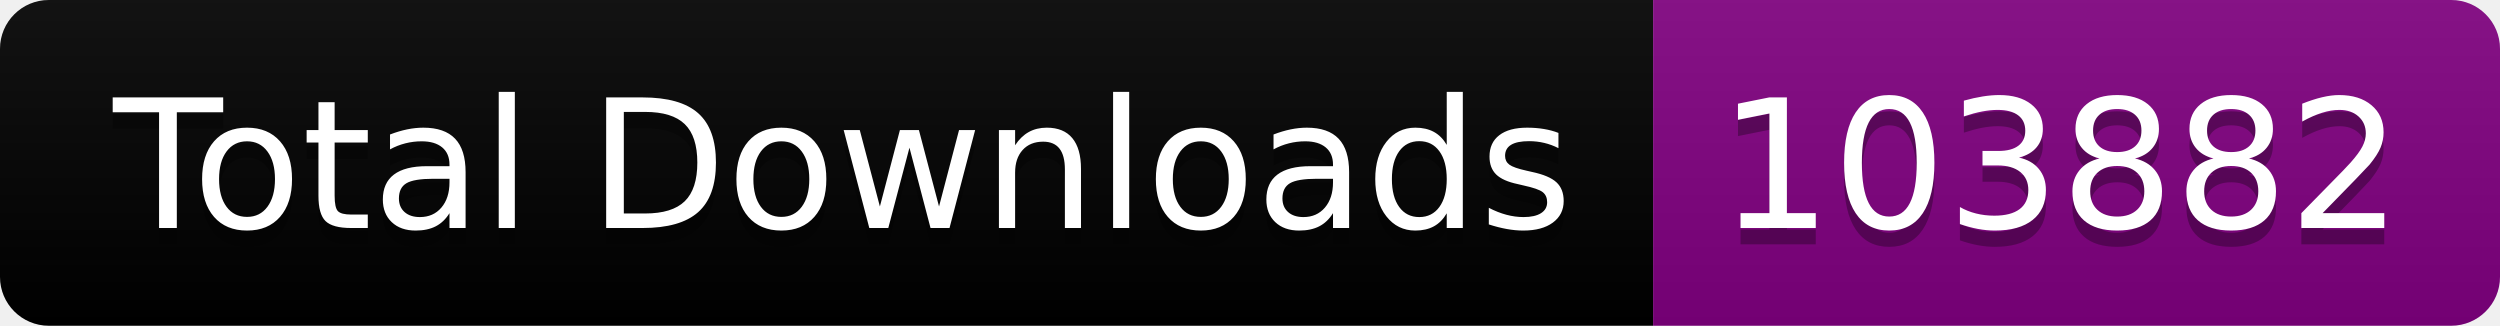
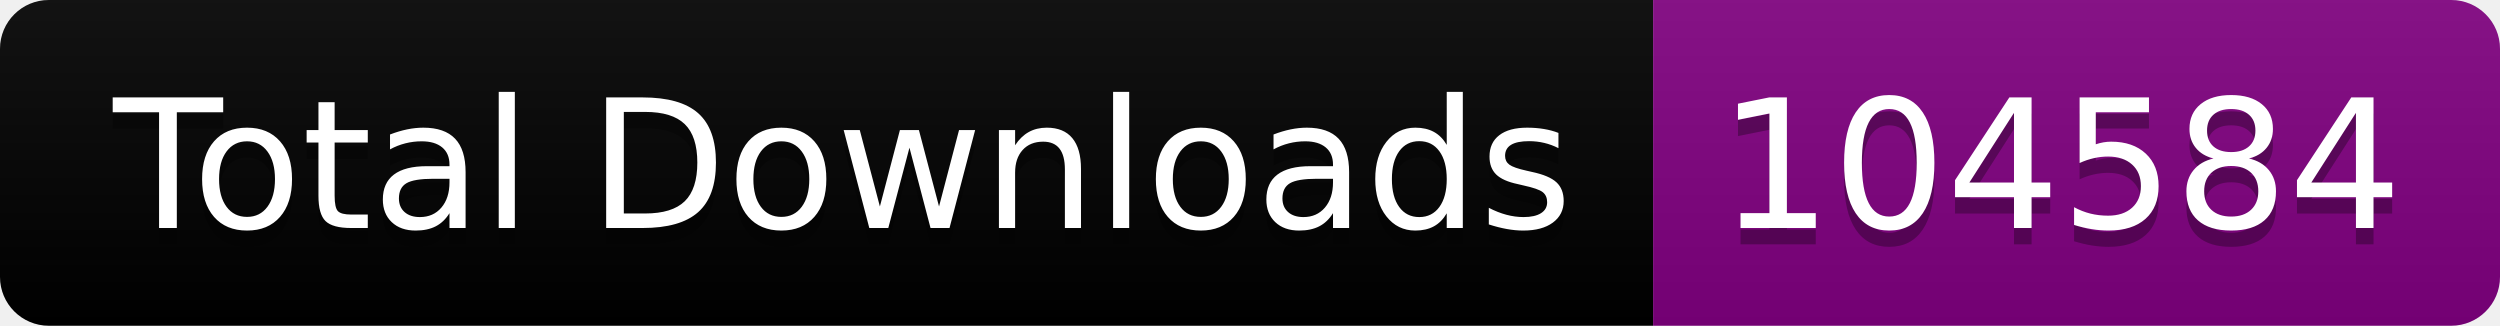
<svg xmlns="http://www.w3.org/2000/svg" width="153.5" height="20">
  <linearGradient id="smooth" x2="0" y2="100%">
    <stop offset="0" stop-color="#bbb" stop-opacity=".1" />
    <stop offset="1" stop-opacity=".1" />
  </linearGradient>
  <clipPath id="round">
    <rect width="153.5" height="20" rx="3" fill="#fff" />
  </clipPath>
  <g clip-path="url(#round)">
    <rect width="101.5" height="20" fill="black" />
    <rect x="101.5" width="52.0" height="20" fill="purple" />
    <rect width="153.5" height="20" fill="url(#smooth)" />
  </g>
  <g fill="#fff" text-anchor="middle" font-family="DejaVu Sans,Verdana,Geneva,sans-serif" font-size="110">
    <text x="517.5" y="150" fill="#010101" fill-opacity=".3" transform="scale(0.1)" textLength="915.0" lengthAdjust="spacing">Total Downloads</text>
    <text x="517.5" y="140" transform="scale(0.1)" textLength="915.0" lengthAdjust="spacing">Total Downloads</text>
-     <text x="1265.0" y="150" fill="#010101" fill-opacity=".3" transform="scale(0.1)" textLength="420.0" lengthAdjust="spacing">103882</text>
-     <text x="1265.0" y="140" transform="scale(0.1)" textLength="420.0" lengthAdjust="spacing">103882</text>
+     <text x="1265.0" y="150" fill="#010101" fill-opacity=".3" transform="scale(0.1)" textLength="420.0" lengthAdjust="spacing">104584</text>
+     <text x="1265.0" y="140" transform="scale(0.1)" textLength="420.0" lengthAdjust="spacing">104584</text>
  </g>
</svg>
